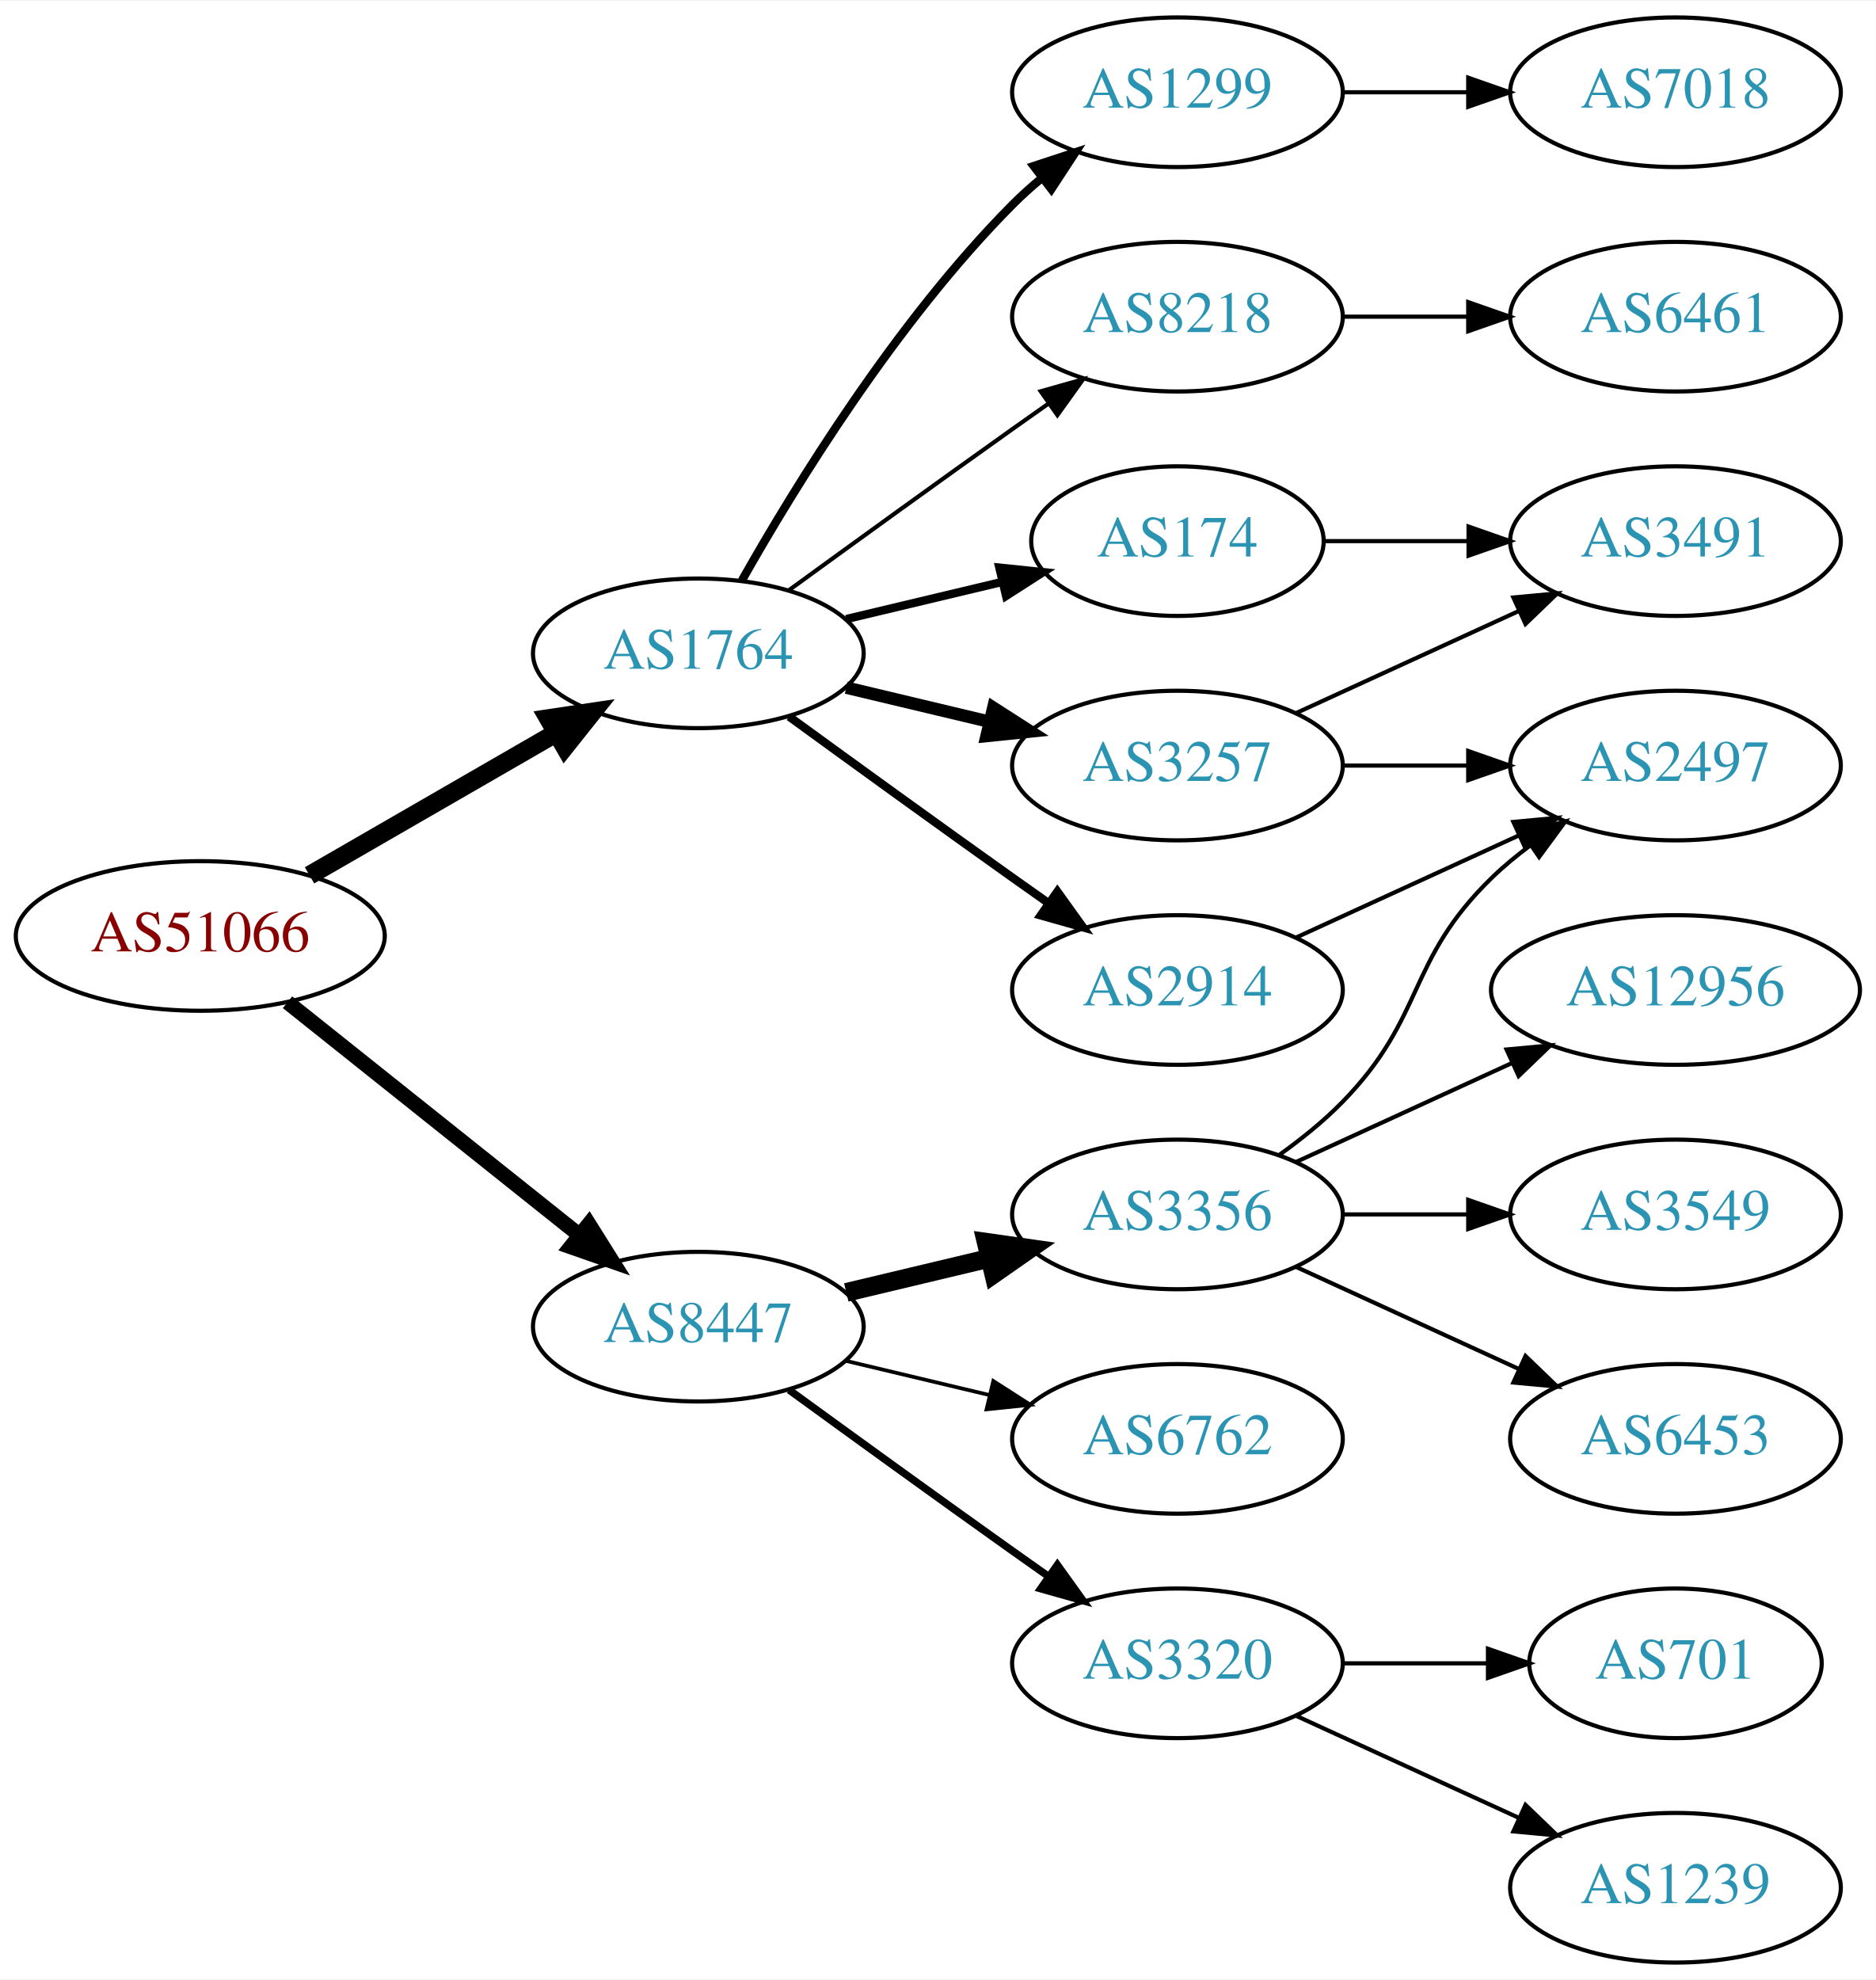
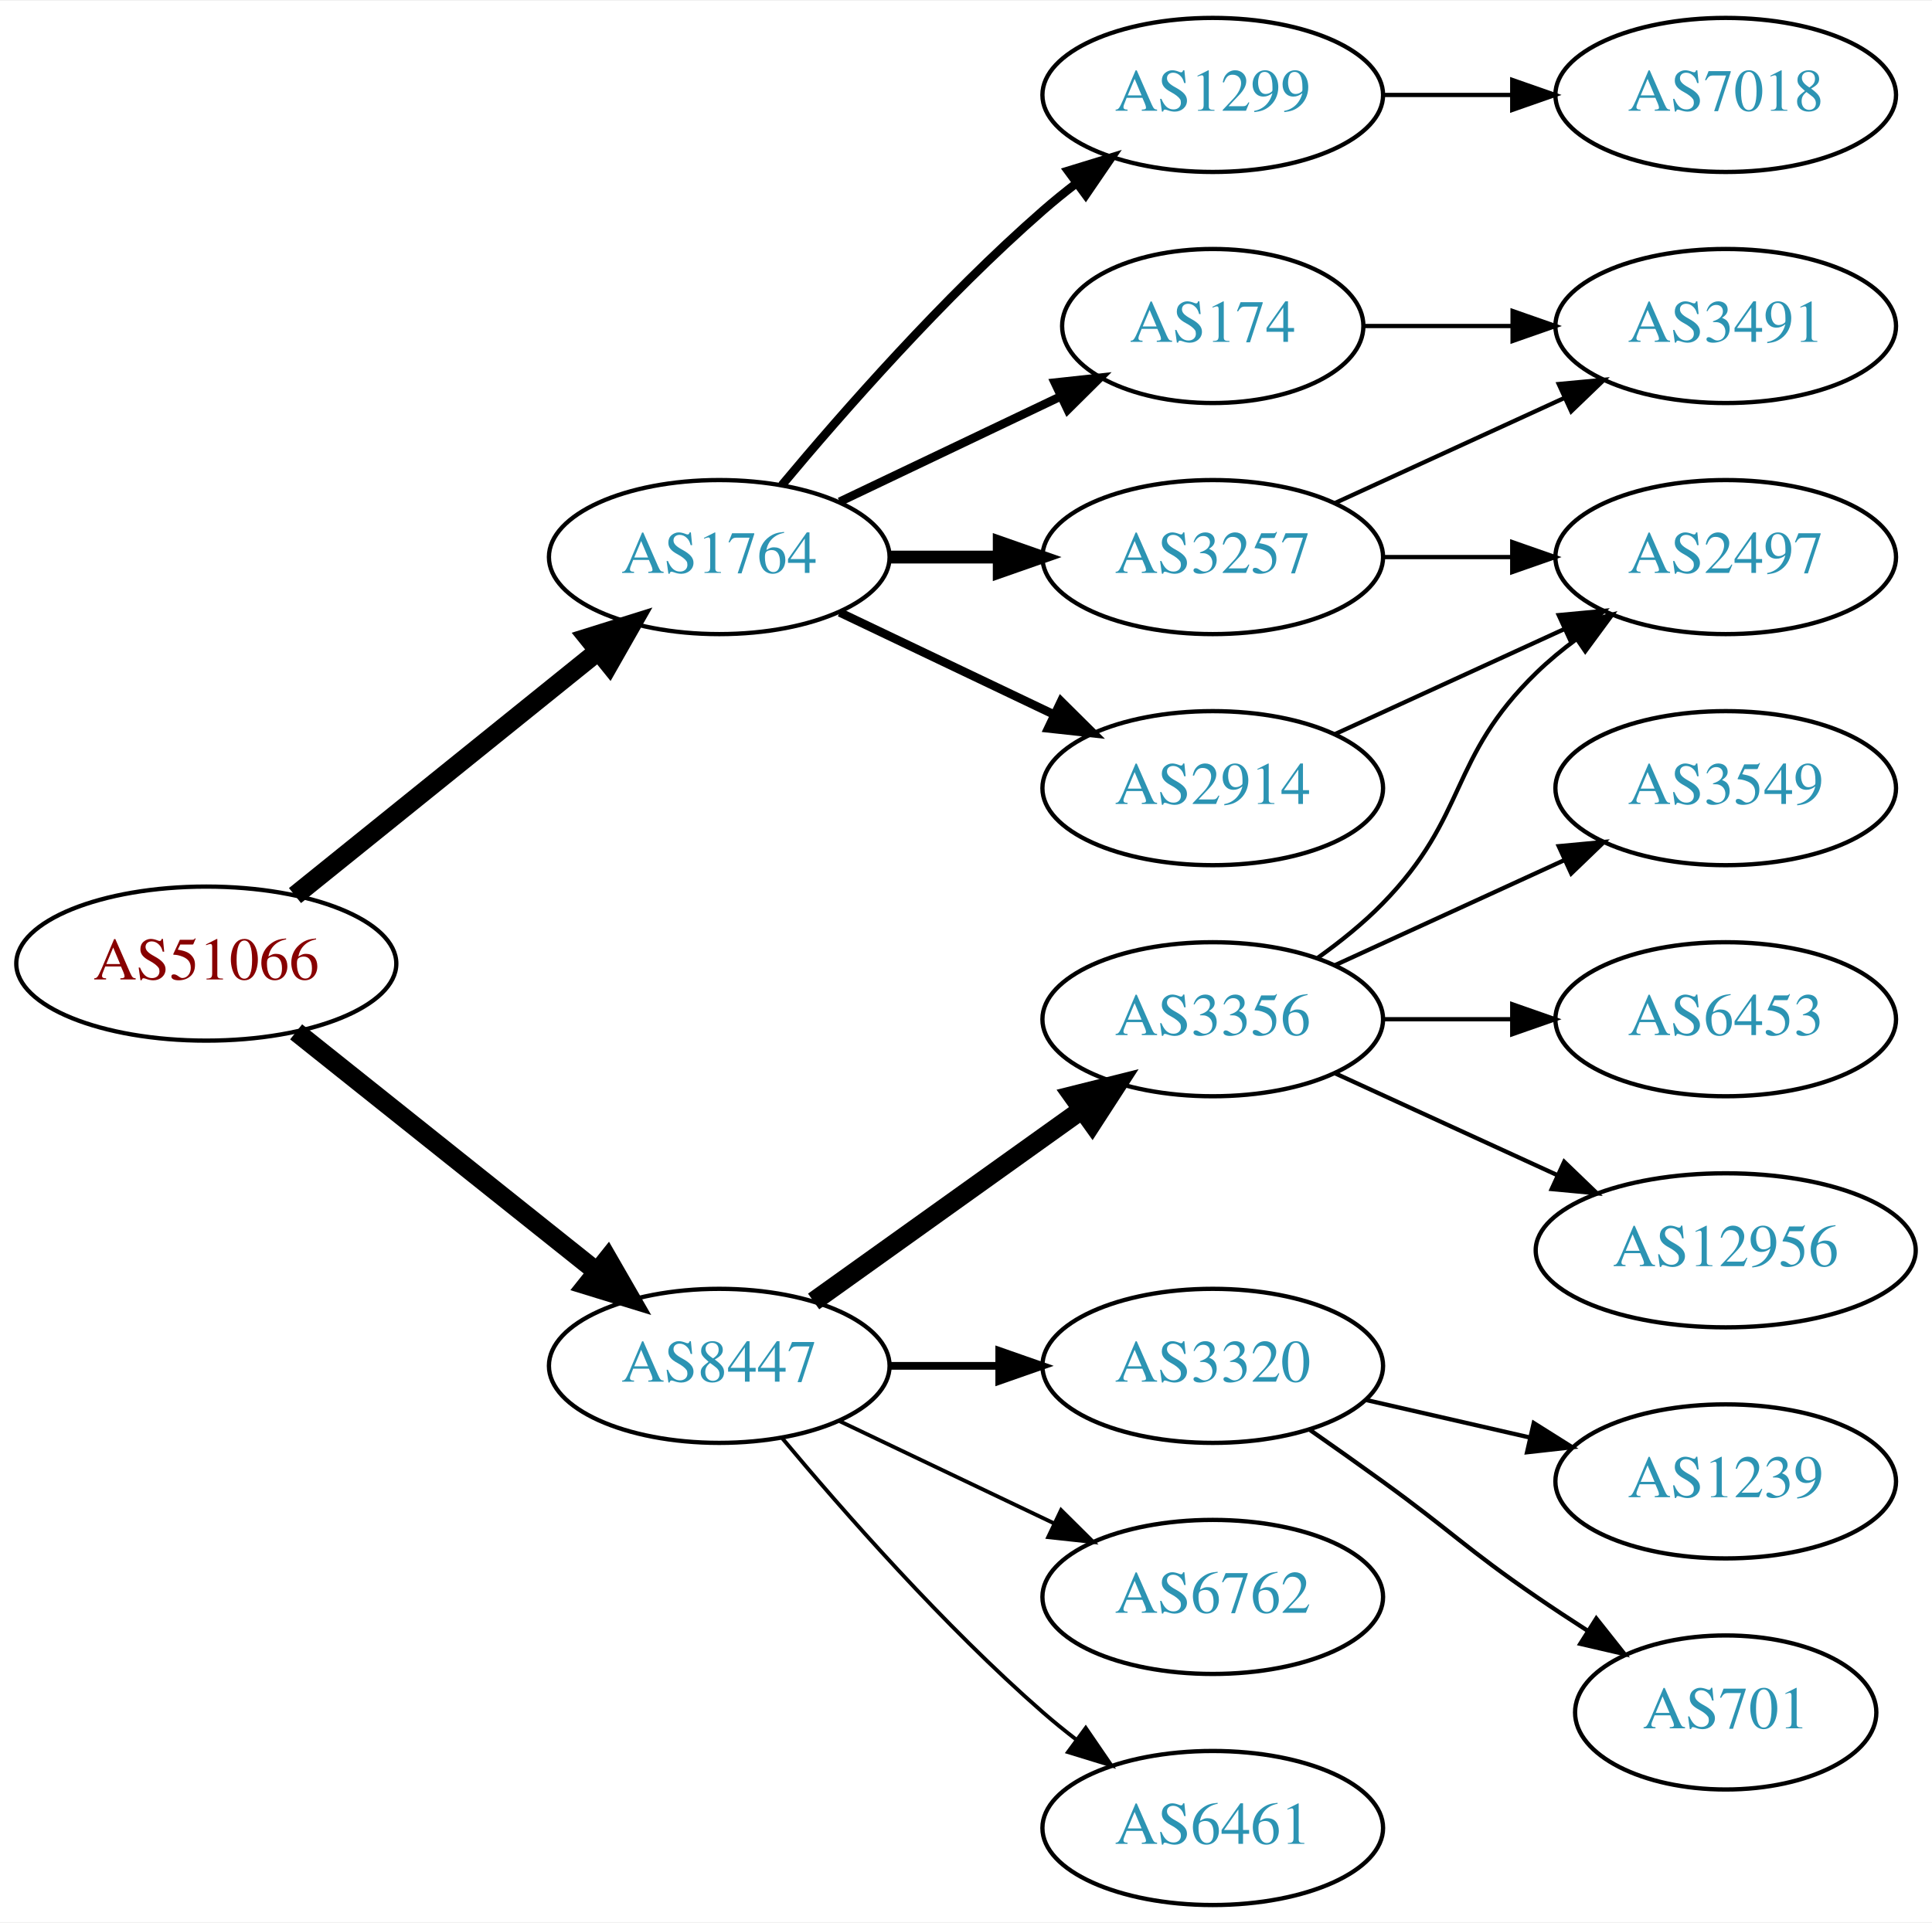
- <svg xmlns="http://www.w3.org/2000/svg" xmlns:xlink="http://www.w3.org/1999/xlink" width="451pt" height="476pt" viewBox="0.00 0.00 451.37 476.00">
-   <g id="graph0" class="graph" transform="scale(1 1) rotate(0) translate(4 472)">
-     <polygon fill="white" stroke="none" points="-4,4 -4,-472 447.37,-472 447.37,4 -4,4" />
+ <svg xmlns="http://www.w3.org/2000/svg" xmlns:xlink="http://www.w3.org/1999/xlink" width="451pt" height="449pt" viewBox="0.00 0.00 451.37 449.00">
+   <g id="graph0" class="graph" transform="scale(1 1) rotate(0) translate(4 445)">
+     <polygon fill="white" stroke="none" points="-4,4 -4,-445 447.37,-445 447.37,4 -4,4" />
    <g id="node1" class="node">
      <g id="a_node1">
        <a xlink:href="/asn/51066" xlink:title="AS51066 ~ AUSTROCONTROL-AS [AT]">
-           <ellipse fill="#ffffff" stroke="black" cx="44.196" cy="-247" rx="44.393" ry="18" />
-           <text text-anchor="middle" x="44.196" y="-243.3" font-family="Times,serif" font-size="14.00" fill="#880000">AS51066</text>
+           <ellipse fill="#ffffff" stroke="black" cx="44.196" cy="-220" rx="44.393" ry="18" />
+           <text text-anchor="middle" x="44.196" y="-216.3" font-family="Times,serif" font-size="14.00" fill="#880000">AS51066</text>
        </a>
      </g>
    </g>
    <g id="node2" class="node">
      <g id="a_node2">
        <a xlink:href="/asn/1764" xlink:title="AS1764 ~ NEXTLAYER-AS [AT]">
          <ellipse fill="#ffffff" stroke="black" cx="164.039" cy="-315" rx="39.794" ry="18" />
          <text text-anchor="middle" x="164.039" y="-311.3" font-family="Times,serif" font-size="14.00" fill="#2c94b3">AS1764</text>
        </a>
      </g>
    </g>
    <g id="edge1" class="edge">
-       <path fill="none" stroke="black" stroke-width="4.5" d="M70.476,-261.588C87.796,-271.582 110.947,-284.941 129.763,-295.799" />
-       <polygon fill="black" stroke="black" stroke-width="4.5" points="127.978,-299.314 138.607,-300.902 131.914,-292.493 127.978,-299.314" />
+       <path fill="none" stroke="black" stroke-width="4.5" d="M64.92,-235.901C84.325,-251.544 114.111,-275.557 135.775,-293.021" />
+       <polygon fill="black" stroke="black" stroke-width="4.5" points="133.386,-296.153 143.642,-299.363 138.328,-290.022 133.386,-296.153" />
    </g>
    <g id="node3" class="node">
      <g id="a_node3">
        <a xlink:href="/asn/8447" xlink:title="AS8447 ~ A1 Telekom Austria AG [AT]">
-           <ellipse fill="#ffffff" stroke="black" cx="164.039" cy="-153" rx="39.794" ry="18" />
-           <text text-anchor="middle" x="164.039" y="-149.3" font-family="Times,serif" font-size="14.00" fill="#2c94b3">AS8447</text>
+           <ellipse fill="#ffffff" stroke="black" cx="164.039" cy="-126" rx="39.794" ry="18" />
+           <text text-anchor="middle" x="164.039" y="-122.3" font-family="Times,serif" font-size="14.00" fill="#2c94b3">AS8447</text>
        </a>
      </g>
    </g>
    <g id="edge2" class="edge">
-       <path fill="none" stroke="black" stroke-width="3.6" d="M65.186,-231.054C84.518,-215.634 113.969,-192.141 135.512,-174.957" />
-       <polygon fill="black" stroke="black" stroke-width="3.6" points="137.708,-177.682 143.343,-168.71 133.343,-172.21 137.708,-177.682" />
+       <path fill="none" stroke="black" stroke-width="4.5" d="M65.186,-204.054C84.518,-188.634 113.969,-165.141 135.512,-147.957" />
+       <polygon fill="black" stroke="black" stroke-width="4.5" points="137.981,-151.024 143.343,-141.71 133.071,-144.868 137.981,-151.024" />
    </g>
    <g id="node4" class="node">
      <g id="a_node4">
-         <a xlink:href="/asn/2914" xlink:title="AS2914 ~ NTT America, Inc. [US]">
-           <ellipse fill="#ffffff" stroke="black" cx="279.332" cy="-234" rx="39.794" ry="18" />
-           <text text-anchor="middle" x="279.332" y="-230.3" font-family="Times,serif" font-size="14.00" fill="#2c94b3">AS2914</text>
+         <a xlink:href="/asn/174" xlink:title="AS174 ~ Cogent Communications [US]">
+           <ellipse fill="#ffffff" stroke="black" cx="279.332" cy="-369" rx="35.194" ry="18" />
+           <text text-anchor="middle" x="279.332" y="-365.3" font-family="Times,serif" font-size="14.00" fill="#2c94b3">AS174</text>
        </a>
      </g>
    </g>
    <g id="edge3" class="edge">
-       <path fill="none" stroke="black" stroke-width="2" d="M185.887,-299.778C200.821,-288.909 221.435,-273.975 239.685,-261 242.506,-258.995 245.449,-256.915 248.397,-254.841" />
-       <polygon fill="black" stroke="black" stroke-width="2" points="250.443,-257.681 256.621,-249.074 246.424,-251.95 250.443,-257.681" />
+       <path fill="none" stroke="black" stroke-width="2" d="M192.175,-327.934C207.607,-335.29 227.092,-344.577 243.628,-352.459" />
+       <polygon fill="black" stroke="black" stroke-width="2" points="242.436,-355.768 252.969,-356.911 245.448,-349.449 242.436,-355.768" />
    </g>
    <g id="node5" class="node">
      <g id="a_node5">
        <a xlink:href="/asn/1299" xlink:title="AS1299 ~ Telia Carrier [EU]">
-           <ellipse fill="#ffffff" stroke="black" cx="279.332" cy="-450" rx="39.794" ry="18" />
-           <text text-anchor="middle" x="279.332" y="-446.3" font-family="Times,serif" font-size="14.00" fill="#2c94b3">AS1299</text>
+           <ellipse fill="#ffffff" stroke="black" cx="279.332" cy="-423" rx="39.794" ry="18" />
+           <text text-anchor="middle" x="279.332" y="-419.3" font-family="Times,serif" font-size="14.00" fill="#2c94b3">AS1299</text>
        </a>
      </g>
    </g>
    <g id="edge4" class="edge">
-       <path fill="none" stroke="black" stroke-width="2" d="M174.498,-332.49C187.28,-355.096 211.712,-394.886 239.685,-423 241.796,-425.121 244.092,-427.188 246.477,-429.171" />
-       <polygon fill="black" stroke="black" stroke-width="2" points="244.73,-432.242 254.793,-435.556 248.993,-426.69 244.73,-432.242" />
+       <path fill="none" stroke="black" stroke-width="2" d="M178.669,-331.817C192.951,-348.929 216.498,-375.745 239.685,-396 242.151,-398.154 244.789,-400.294 247.487,-402.372" />
+       <polygon fill="black" stroke="black" stroke-width="2" points="245.512,-405.264 255.641,-408.37 249.66,-399.625 245.512,-405.264" />
    </g>
    <g id="node6" class="node">
      <g id="a_node6">
-         <a xlink:href="/asn/174" xlink:title="AS174 ~ Cogent Communications [US]">
-           <ellipse fill="#ffffff" stroke="black" cx="279.332" cy="-342" rx="35.194" ry="18" />
-           <text text-anchor="middle" x="279.332" y="-338.3" font-family="Times,serif" font-size="14.00" fill="#2c94b3">AS174</text>
+         <a xlink:href="/asn/3257" xlink:title="AS3257 ~ GTT [DE]">
+           <ellipse fill="#ffffff" stroke="black" cx="279.332" cy="-315" rx="39.794" ry="18" />
+           <text text-anchor="middle" x="279.332" y="-311.3" font-family="Times,serif" font-size="14.00" fill="#2c94b3">AS3257</text>
        </a>
      </g>
    </g>
    <g id="edge5" class="edge">
-       <path fill="none" stroke="black" stroke-width="2" d="M199.646,-323.248C211.44,-326.058 224.745,-329.229 237.013,-332.153" />
-       <polygon fill="black" stroke="black" stroke-width="2" points="236.479,-335.624 247.018,-334.537 238.101,-328.814 236.479,-335.624" />
+       <path fill="none" stroke="black" stroke-width="3" d="M203.711,-315C211.914,-315 220.678,-315 229.21,-315" />
+       <polygon fill="black" stroke="black" stroke-width="3" points="229.449,-318.5 239.449,-315 229.449,-311.5 229.449,-318.5" />
    </g>
    <g id="node7" class="node">
      <g id="a_node7">
-         <a xlink:href="/asn/3257" xlink:title="AS3257 ~ GTT [DE]">
-           <ellipse fill="#ffffff" stroke="black" cx="279.332" cy="-288" rx="39.794" ry="18" />
-           <text text-anchor="middle" x="279.332" y="-284.3" font-family="Times,serif" font-size="14.00" fill="#2c94b3">AS3257</text>
+         <a xlink:href="/asn/2914" xlink:title="AS2914 ~ NTT America, Inc. [US]">
+           <ellipse fill="#ffffff" stroke="black" cx="279.332" cy="-261" rx="39.794" ry="18" />
+           <text text-anchor="middle" x="279.332" y="-257.3" font-family="Times,serif" font-size="14.00" fill="#2c94b3">AS2914</text>
        </a>
      </g>
    </g>
    <g id="edge6" class="edge">
-       <path fill="none" stroke="black" stroke-width="3" d="M199.646,-306.752C210.517,-304.162 222.671,-301.265 234.114,-298.538" />
-       <polygon fill="black" stroke="black" stroke-width="3" points="235.02,-301.92 243.936,-296.197 233.397,-295.111 235.02,-301.92" />
+       <path fill="none" stroke="black" stroke-width="2" d="M192.175,-302.066C207.169,-294.919 225.99,-285.948 242.213,-278.215" />
+       <polygon fill="black" stroke="black" stroke-width="2" points="243.895,-281.291 251.417,-273.829 240.884,-274.972 243.895,-281.291" />
+     </g>
+     <g id="node11" class="node">
+       <g id="a_node11">
+         <a xlink:href="/asn/3356" xlink:title="AS3356 ~ Level 3 Parent, LLC [US]">
+           <ellipse fill="#ffffff" stroke="black" cx="279.332" cy="-207" rx="39.794" ry="18" />
+           <text text-anchor="middle" x="279.332" y="-203.3" font-family="Times,serif" font-size="14.00" fill="#2c94b3">AS3356</text>
+         </a>
+       </g>
+     </g>
+     <g id="edge12" class="edge">
+       <path fill="none" stroke="black" stroke-width="4.5" d="M186.083,-141.046C203.697,-153.639 229.036,-171.755 248.701,-185.816" />
+       <polygon fill="black" stroke="black" stroke-width="4.5" points="246.591,-189.147 257.016,-191.76 251.171,-182.741 246.591,-189.147" />
+     </g>
+     <g id="node12" class="node">
+       <g id="a_node12">
+         <a xlink:href="/asn/3320" xlink:title="AS3320 ~ DTAG [DE]">
+           <ellipse fill="#ffffff" stroke="black" cx="279.332" cy="-126" rx="39.794" ry="18" />
+           <text text-anchor="middle" x="279.332" y="-122.3" font-family="Times,serif" font-size="14.00" fill="#2c94b3">AS3320</text>
+         </a>
+       </g>
+     </g>
+     <g id="edge13" class="edge">
+       <path fill="none" stroke="black" stroke-width="1.8" d="M203.711,-126C211.914,-126 220.678,-126 229.21,-126" />
+       <polygon fill="black" stroke="black" stroke-width="1.8" points="229.449,-129.5 239.449,-126 229.449,-122.5 229.449,-129.5" />
+     </g>
+     <g id="node13" class="node">
+       <g id="a_node13">
+         <a xlink:href="/asn/6762" xlink:title="AS6762 ~ TELECOM ITALIA SPARKLE S.p.A. [IT]">
+           <ellipse fill="#ffffff" stroke="black" cx="279.332" cy="-72" rx="39.794" ry="18" />
+           <text text-anchor="middle" x="279.332" y="-68.3" font-family="Times,serif" font-size="14.00" fill="#2c94b3">AS6762</text>
+         </a>
+       </g>
+     </g>
+     <g id="edge14" class="edge">
+       <path fill="none" stroke="black" stroke-width="0.9" d="M192.175,-113.066C207.169,-105.919 225.99,-96.948 242.213,-89.215" />
+       <polygon fill="black" stroke="black" stroke-width="0.9" points="243.895,-92.291 251.417,-84.829 240.884,-85.972 243.895,-92.291" />
+     </g>
+     <g id="node14" class="node">
+       <g id="a_node14">
+         <a xlink:href="/asn/6461" xlink:title="AS6461 ~ Zayo Bandwidth [US]">
+           <ellipse fill="#ffffff" stroke="black" cx="279.332" cy="-18" rx="39.794" ry="18" />
+           <text text-anchor="middle" x="279.332" y="-14.3" font-family="Times,serif" font-size="14.00" fill="#2c94b3">AS6461</text>
+         </a>
+       </g>
+     </g>
+     <g id="edge15" class="edge">
+       <path fill="none" stroke="black" stroke-width="0.9" d="M178.669,-109.183C192.951,-92.071 216.498,-65.255 239.685,-45 242.151,-42.846 244.789,-40.706 247.487,-38.628" />
+       <polygon fill="black" stroke="black" stroke-width="0.9" points="249.66,-41.375 255.641,-32.63 245.512,-35.736 249.66,-41.375" />
+     </g>
+     <g id="node10" class="node">
+       <g id="a_node10">
+         <a xlink:href="/asn/3491" xlink:title="AS3491 ~ PCCW Global, Inc. [US]">
+           <ellipse fill="#ffffff" stroke="black" cx="399.174" cy="-369" rx="39.794" ry="18" />
+           <text text-anchor="middle" x="399.174" y="-365.3" font-family="Times,serif" font-size="14.00" fill="#2c94b3">AS3491</text>
+         </a>
+       </g>
+     </g>
+     <g id="edge10" class="edge">
+       <path fill="none" stroke="black" d="M314.733,-369C325.557,-369 337.725,-369 349.352,-369" />
+       <polygon fill="black" stroke="black" points="349.383,-372.5 359.383,-369 349.383,-365.5 349.383,-372.5" />
    </g>
    <g id="node8" class="node">
      <g id="a_node8">
-         <a xlink:href="/asn/8218" xlink:title="AS8218 ~ legacy Neotelecoms [FR]">
-           <ellipse fill="#ffffff" stroke="black" cx="279.332" cy="-396" rx="39.794" ry="18" />
-           <text text-anchor="middle" x="279.332" y="-392.3" font-family="Times,serif" font-size="14.00" fill="#2c94b3">AS8218</text>
+         <a xlink:href="/asn/7018" xlink:title="AS7018 ~ AT&amp;T Services, Inc. [US]">
+           <ellipse fill="#ffffff" stroke="black" cx="399.174" cy="-423" rx="39.794" ry="18" />
+           <text text-anchor="middle" x="399.174" y="-419.3" font-family="Times,serif" font-size="14.00" fill="#2c94b3">AS7018</text>
        </a>
      </g>
    </g>
    <g id="edge7" class="edge">
-       <path fill="none" stroke="black" d="M185.887,-330.222C200.821,-341.091 221.435,-356.025 239.685,-369 242.506,-371.005 245.449,-373.085 248.397,-375.159" />
-       <polygon fill="black" stroke="black" points="246.424,-378.05 256.621,-380.926 250.443,-372.319 246.424,-378.05" />
-     </g>
-     <g id="node13" class="node">
-       <g id="a_node13">
-         <a xlink:href="/asn/3356" xlink:title="AS3356 ~ Level 3 Parent, LLC [US]">
-           <ellipse fill="#ffffff" stroke="black" cx="279.332" cy="-180" rx="39.794" ry="18" />
-           <text text-anchor="middle" x="279.332" y="-176.3" font-family="Times,serif" font-size="14.00" fill="#2c94b3">AS3356</text>
-         </a>
-       </g>
-     </g>
-     <g id="edge14" class="edge">
-       <path fill="none" stroke="black" stroke-width="4.5" d="M199.646,-161.248C210.517,-163.838 222.671,-166.735 234.114,-169.462" />
-       <polygon fill="black" stroke="black" stroke-width="4.5" points="233.296,-173.315 243.936,-171.803 235.122,-165.654 233.296,-173.315" />
-     </g>
-     <g id="node14" class="node">
-       <g id="a_node14">
-         <a xlink:href="/asn/6762" xlink:title="AS6762 ~ TELECOM ITALIA SPARKLE S.p.A. [IT]">
-           <ellipse fill="#ffffff" stroke="black" cx="279.332" cy="-126" rx="39.794" ry="18" />
-           <text text-anchor="middle" x="279.332" y="-122.3" font-family="Times,serif" font-size="14.00" fill="#2c94b3">AS6762</text>
-         </a>
-       </g>
-     </g>
-     <g id="edge15" class="edge">
-       <path fill="none" stroke="black" stroke-width="0.9" d="M199.646,-144.752C210.517,-142.162 222.671,-139.265 234.114,-136.538" />
-       <polygon fill="black" stroke="black" stroke-width="0.9" points="235.02,-139.92 243.936,-134.197 233.397,-133.111 235.02,-139.92" />
-     </g>
-     <g id="node15" class="node">
-       <g id="a_node15">
-         <a xlink:href="/asn/3320" xlink:title="AS3320 ~ DTAG [DE]">
-           <ellipse fill="#ffffff" stroke="black" cx="279.332" cy="-72" rx="39.794" ry="18" />
-           <text text-anchor="middle" x="279.332" y="-68.3" font-family="Times,serif" font-size="14.00" fill="#2c94b3">AS3320</text>
-         </a>
-       </g>
-     </g>
-     <g id="edge16" class="edge">
-       <path fill="none" stroke="black" stroke-width="1.8" d="M185.887,-137.778C200.821,-126.909 221.435,-111.975 239.685,-99 242.506,-96.995 245.449,-94.915 248.397,-92.841" />
-       <polygon fill="black" stroke="black" stroke-width="1.8" points="250.443,-95.681 256.621,-87.074 246.424,-89.95 250.443,-95.681" />
+       <path fill="none" stroke="black" d="M319.244,-423C328.798,-423 339.147,-423 349.11,-423" />
+       <polygon fill="black" stroke="black" points="349.302,-426.5 359.302,-423 349.302,-419.5 349.302,-426.5" />
    </g>
    <g id="node9" class="node">
      <g id="a_node9">
        <a xlink:href="/asn/2497" xlink:title="AS2497 ~ Internet Initiative Japan Inc. [JP]">
-           <ellipse fill="#ffffff" stroke="black" cx="399.174" cy="-288" rx="39.794" ry="18" />
-           <text text-anchor="middle" x="399.174" y="-284.3" font-family="Times,serif" font-size="14.00" fill="#2c94b3">AS2497</text>
+           <ellipse fill="#ffffff" stroke="black" cx="399.174" cy="-315" rx="39.794" ry="18" />
+           <text text-anchor="middle" x="399.174" y="-311.3" font-family="Times,serif" font-size="14.00" fill="#2c94b3">AS2497</text>
        </a>
      </g>
    </g>
    <g id="edge8" class="edge">
-       <path fill="none" stroke="black" d="M307.96,-246.661C323.917,-253.973 344.188,-263.261 361.471,-271.181" />
-       <polygon fill="black" stroke="black" points="360.169,-274.435 370.718,-275.419 363.085,-268.071 360.169,-274.435" />
-     </g>
-     <g id="node10" class="node">
-       <g id="a_node10">
-         <a xlink:href="/asn/7018" xlink:title="AS7018 ~ AT&amp;T Services, Inc. [US]">
-           <ellipse fill="#ffffff" stroke="black" cx="399.174" cy="-450" rx="39.794" ry="18" />
-           <text text-anchor="middle" x="399.174" y="-446.3" font-family="Times,serif" font-size="14.00" fill="#2c94b3">AS7018</text>
-         </a>
-       </g>
+       <path fill="none" stroke="black" d="M319.244,-315C328.798,-315 339.147,-315 349.11,-315" />
+       <polygon fill="black" stroke="black" points="349.302,-318.5 359.302,-315 349.302,-311.5 349.302,-318.5" />
    </g>
    <g id="edge9" class="edge">
-       <path fill="none" stroke="black" d="M319.244,-450C328.798,-450 339.147,-450 349.11,-450" />
-       <polygon fill="black" stroke="black" points="349.302,-453.5 359.302,-450 349.302,-446.5 349.302,-453.5" />
-     </g>
-     <g id="node11" class="node">
-       <g id="a_node11">
-         <a xlink:href="/asn/3491" xlink:title="AS3491 ~ PCCW Global, Inc. [US]">
-           <ellipse fill="#ffffff" stroke="black" cx="399.174" cy="-342" rx="39.794" ry="18" />
-           <text text-anchor="middle" x="399.174" y="-338.3" font-family="Times,serif" font-size="14.00" fill="#2c94b3">AS3491</text>
-         </a>
-       </g>
-     </g>
-     <g id="edge12" class="edge">
-       <path fill="none" stroke="black" d="M314.733,-342C325.557,-342 337.725,-342 349.352,-342" />
-       <polygon fill="black" stroke="black" points="349.383,-345.5 359.383,-342 349.383,-338.5 349.383,-345.5" />
-     </g>
-     <g id="edge10" class="edge">
-       <path fill="none" stroke="black" d="M319.244,-288C328.798,-288 339.147,-288 349.11,-288" />
-       <polygon fill="black" stroke="black" points="349.302,-291.5 359.302,-288 349.302,-284.5 349.302,-291.5" />
+       <path fill="none" stroke="black" d="M307.96,-327.661C323.917,-334.973 344.188,-344.261 361.471,-352.181" />
+       <polygon fill="black" stroke="black" points="360.169,-355.435 370.718,-356.419 363.085,-349.071 360.169,-355.435" />
    </g>
    <g id="edge11" class="edge">
-       <path fill="none" stroke="black" d="M307.96,-300.661C323.917,-307.973 344.188,-317.261 361.471,-325.181" />
-       <polygon fill="black" stroke="black" points="360.169,-328.435 370.718,-329.419 363.085,-322.071 360.169,-328.435" />
-     </g>
-     <g id="node12" class="node">
-       <g id="a_node12">
-         <a xlink:href="/asn/6461" xlink:title="AS6461 ~ Zayo Bandwidth [US]">
-           <ellipse fill="#ffffff" stroke="black" cx="399.174" cy="-396" rx="39.794" ry="18" />
-           <text text-anchor="middle" x="399.174" y="-392.3" font-family="Times,serif" font-size="14.00" fill="#2c94b3">AS6461</text>
-         </a>
-       </g>
-     </g>
-     <g id="edge13" class="edge">
-       <path fill="none" stroke="black" d="M319.244,-396C328.798,-396 339.147,-396 349.11,-396" />
-       <polygon fill="black" stroke="black" points="349.302,-399.5 359.302,-396 349.302,-392.5 349.302,-399.5" />
+       <path fill="none" stroke="black" d="M307.96,-273.661C323.917,-280.973 344.188,-290.261 361.471,-298.181" />
+       <polygon fill="black" stroke="black" points="360.169,-301.435 370.718,-302.419 363.085,-295.071 360.169,-301.435" />
    </g>
    <g id="edge18" class="edge">
-       <path fill="none" stroke="black" d="M303.926,-194.389C309.182,-198.148 314.513,-202.437 318.978,-207 339.151,-227.617 334.285,-240.906 354.978,-261 357.823,-263.763 360.997,-266.386 364.297,-268.834" />
-       <polygon fill="black" stroke="black" points="362.414,-271.786 372.645,-274.538 366.363,-266.006 362.414,-271.786" />
-     </g>
-     <g id="node16" class="node">
-       <g id="a_node16">
-         <a xlink:href="/asn/3549" xlink:title="AS3549 ~ Level 3 Parent, LLC [US]">
-           <ellipse fill="#ffffff" stroke="black" cx="399.174" cy="-180" rx="39.794" ry="18" />
-           <text text-anchor="middle" x="399.174" y="-176.3" font-family="Times,serif" font-size="14.00" fill="#2c94b3">AS3549</text>
-         </a>
-       </g>
-     </g>
-     <g id="edge17" class="edge">
-       <path fill="none" stroke="black" d="M319.244,-180C328.798,-180 339.147,-180 349.11,-180" />
-       <polygon fill="black" stroke="black" points="349.302,-183.5 359.302,-180 349.302,-176.5 349.302,-183.5" />
+       <path fill="none" stroke="black" d="M303.926,-221.389C309.182,-225.148 314.513,-229.437 318.978,-234 339.151,-254.617 334.285,-267.906 354.978,-288 357.823,-290.763 360.997,-293.386 364.297,-295.834" />
+       <polygon fill="black" stroke="black" points="362.414,-298.786 372.645,-301.538 366.363,-293.006 362.414,-298.786" />
    </g>
    <g id="node17" class="node">
      <g id="a_node17">
        <a xlink:href="/asn/6453" xlink:title="AS6453 ~ TATA COMMUNICATIONS (AMERICA) INC [US]">
-           <ellipse fill="#ffffff" stroke="black" cx="399.174" cy="-126" rx="39.794" ry="18" />
-           <text text-anchor="middle" x="399.174" y="-122.3" font-family="Times,serif" font-size="14.00" fill="#2c94b3">AS6453</text>
+           <ellipse fill="#ffffff" stroke="black" cx="399.174" cy="-207" rx="39.794" ry="18" />
+           <text text-anchor="middle" x="399.174" y="-203.3" font-family="Times,serif" font-size="14.00" fill="#2c94b3">AS6453</text>
        </a>
      </g>
    </g>
    <g id="edge19" class="edge">
-       <path fill="none" stroke="black" d="M307.96,-167.339C323.917,-160.027 344.188,-150.739 361.471,-142.819" />
-       <polygon fill="black" stroke="black" points="363.085,-145.929 370.718,-138.581 360.169,-139.565 363.085,-145.929" />
+       <path fill="none" stroke="black" d="M319.244,-207C328.798,-207 339.147,-207 349.11,-207" />
+       <polygon fill="black" stroke="black" points="349.302,-210.5 359.302,-207 349.302,-203.5 349.302,-210.5" />
    </g>
    <g id="node18" class="node">
      <g id="a_node18">
        <a xlink:href="/asn/12956" xlink:title="AS12956 ~ TELXIUS [ES]">
-           <ellipse fill="#ffffff" stroke="black" cx="399.174" cy="-234" rx="44.393" ry="18" />
-           <text text-anchor="middle" x="399.174" y="-230.3" font-family="Times,serif" font-size="14.00" fill="#2c94b3">AS12956</text>
+           <ellipse fill="#ffffff" stroke="black" cx="399.174" cy="-153" rx="44.393" ry="18" />
+           <text text-anchor="middle" x="399.174" y="-149.3" font-family="Times,serif" font-size="14.00" fill="#2c94b3">AS12956</text>
        </a>
      </g>
    </g>
    <g id="edge20" class="edge">
-       <path fill="none" stroke="black" d="M307.96,-192.661C323.458,-199.762 343.025,-208.728 359.971,-216.494" />
-       <polygon fill="black" stroke="black" points="358.525,-219.681 369.074,-220.665 361.441,-213.317 358.525,-219.681" />
+       <path fill="none" stroke="black" d="M307.96,-194.339C323.458,-187.238 343.025,-178.272 359.971,-170.506" />
+       <polygon fill="black" stroke="black" points="361.441,-173.683 369.074,-166.335 358.525,-167.319 361.441,-173.683" />
    </g>
    <g id="node19" class="node">
      <g id="a_node19">
+         <a xlink:href="/asn/3549" xlink:title="AS3549 ~ Level 3 Parent, LLC [US]">
+           <ellipse fill="#ffffff" stroke="black" cx="399.174" cy="-261" rx="39.794" ry="18" />
+           <text text-anchor="middle" x="399.174" y="-257.3" font-family="Times,serif" font-size="14.00" fill="#2c94b3">AS3549</text>
+         </a>
+       </g>
+     </g>
+     <g id="edge21" class="edge">
+       <path fill="none" stroke="black" d="M307.96,-219.661C323.917,-226.973 344.188,-236.261 361.471,-244.181" />
+       <polygon fill="black" stroke="black" points="360.169,-247.435 370.718,-248.419 363.085,-241.071 360.169,-247.435" />
+     </g>
+     <g id="node15" class="node">
+       <g id="a_node15">
        <a xlink:href="/asn/1239" xlink:title="AS1239 ~ Sprint [US]">
-           <ellipse fill="#ffffff" stroke="black" cx="399.174" cy="-18" rx="39.794" ry="18" />
-           <text text-anchor="middle" x="399.174" y="-14.3" font-family="Times,serif" font-size="14.00" fill="#2c94b3">AS1239</text>
-         </a>
-       </g>
-     </g>
-     <g id="edge21" class="edge">
-       <path fill="none" stroke="black" d="M307.96,-59.339C323.917,-52.027 344.188,-42.739 361.471,-34.819" />
-       <polygon fill="black" stroke="black" points="363.085,-37.929 370.718,-30.581 360.169,-31.565 363.085,-37.929" />
-     </g>
-     <g id="node20" class="node">
-       <g id="a_node20">
+           <ellipse fill="#ffffff" stroke="black" cx="399.174" cy="-99" rx="39.794" ry="18" />
+           <text text-anchor="middle" x="399.174" y="-95.3" font-family="Times,serif" font-size="14.00" fill="#2c94b3">AS1239</text>
+         </a>
+       </g>
+     </g>
+     <g id="edge16" class="edge">
+       <path fill="none" stroke="black" d="M315.051,-118.045C327.051,-115.296 340.672,-112.175 353.364,-109.267" />
+       <polygon fill="black" stroke="black" points="354.33,-112.636 363.296,-106.991 352.767,-105.813 354.33,-112.636" />
+     </g>
+     <g id="node16" class="node">
+       <g id="a_node16">
        <a xlink:href="/asn/701" xlink:title="AS701 ~ UUNET [US]">
-           <ellipse fill="#ffffff" stroke="black" cx="399.174" cy="-72" rx="35.194" ry="18" />
-           <text text-anchor="middle" x="399.174" y="-68.3" font-family="Times,serif" font-size="14.00" fill="#2c94b3">AS701</text>
-         </a>
-       </g>
-     </g>
-     <g id="edge22" class="edge">
-       <path fill="none" stroke="black" d="M319.244,-72C330.331,-72 342.491,-72 353.873,-72" />
-       <polygon fill="black" stroke="black" points="354.055,-75.5 364.055,-72 354.055,-68.5 354.055,-75.5" />
+           <ellipse fill="#ffffff" stroke="black" cx="399.174" cy="-45" rx="35.194" ry="18" />
+           <text text-anchor="middle" x="399.174" y="-41.3" font-family="Times,serif" font-size="14.00" fill="#2c94b3">AS701</text>
+         </a>
+       </g>
+     </g>
+     <g id="edge17" class="edge">
+       <path fill="none" stroke="black" d="M302.089,-110.991C307.623,-107.121 313.542,-102.936 318.978,-99 335.178,-87.271 338.483,-83.311 354.978,-72 358.773,-69.398 362.81,-66.738 366.833,-64.151" />
+       <polygon fill="black" stroke="black" points="368.94,-66.96 375.521,-58.657 365.199,-61.044 368.94,-66.96" />
    </g>
  </g>
</svg>
